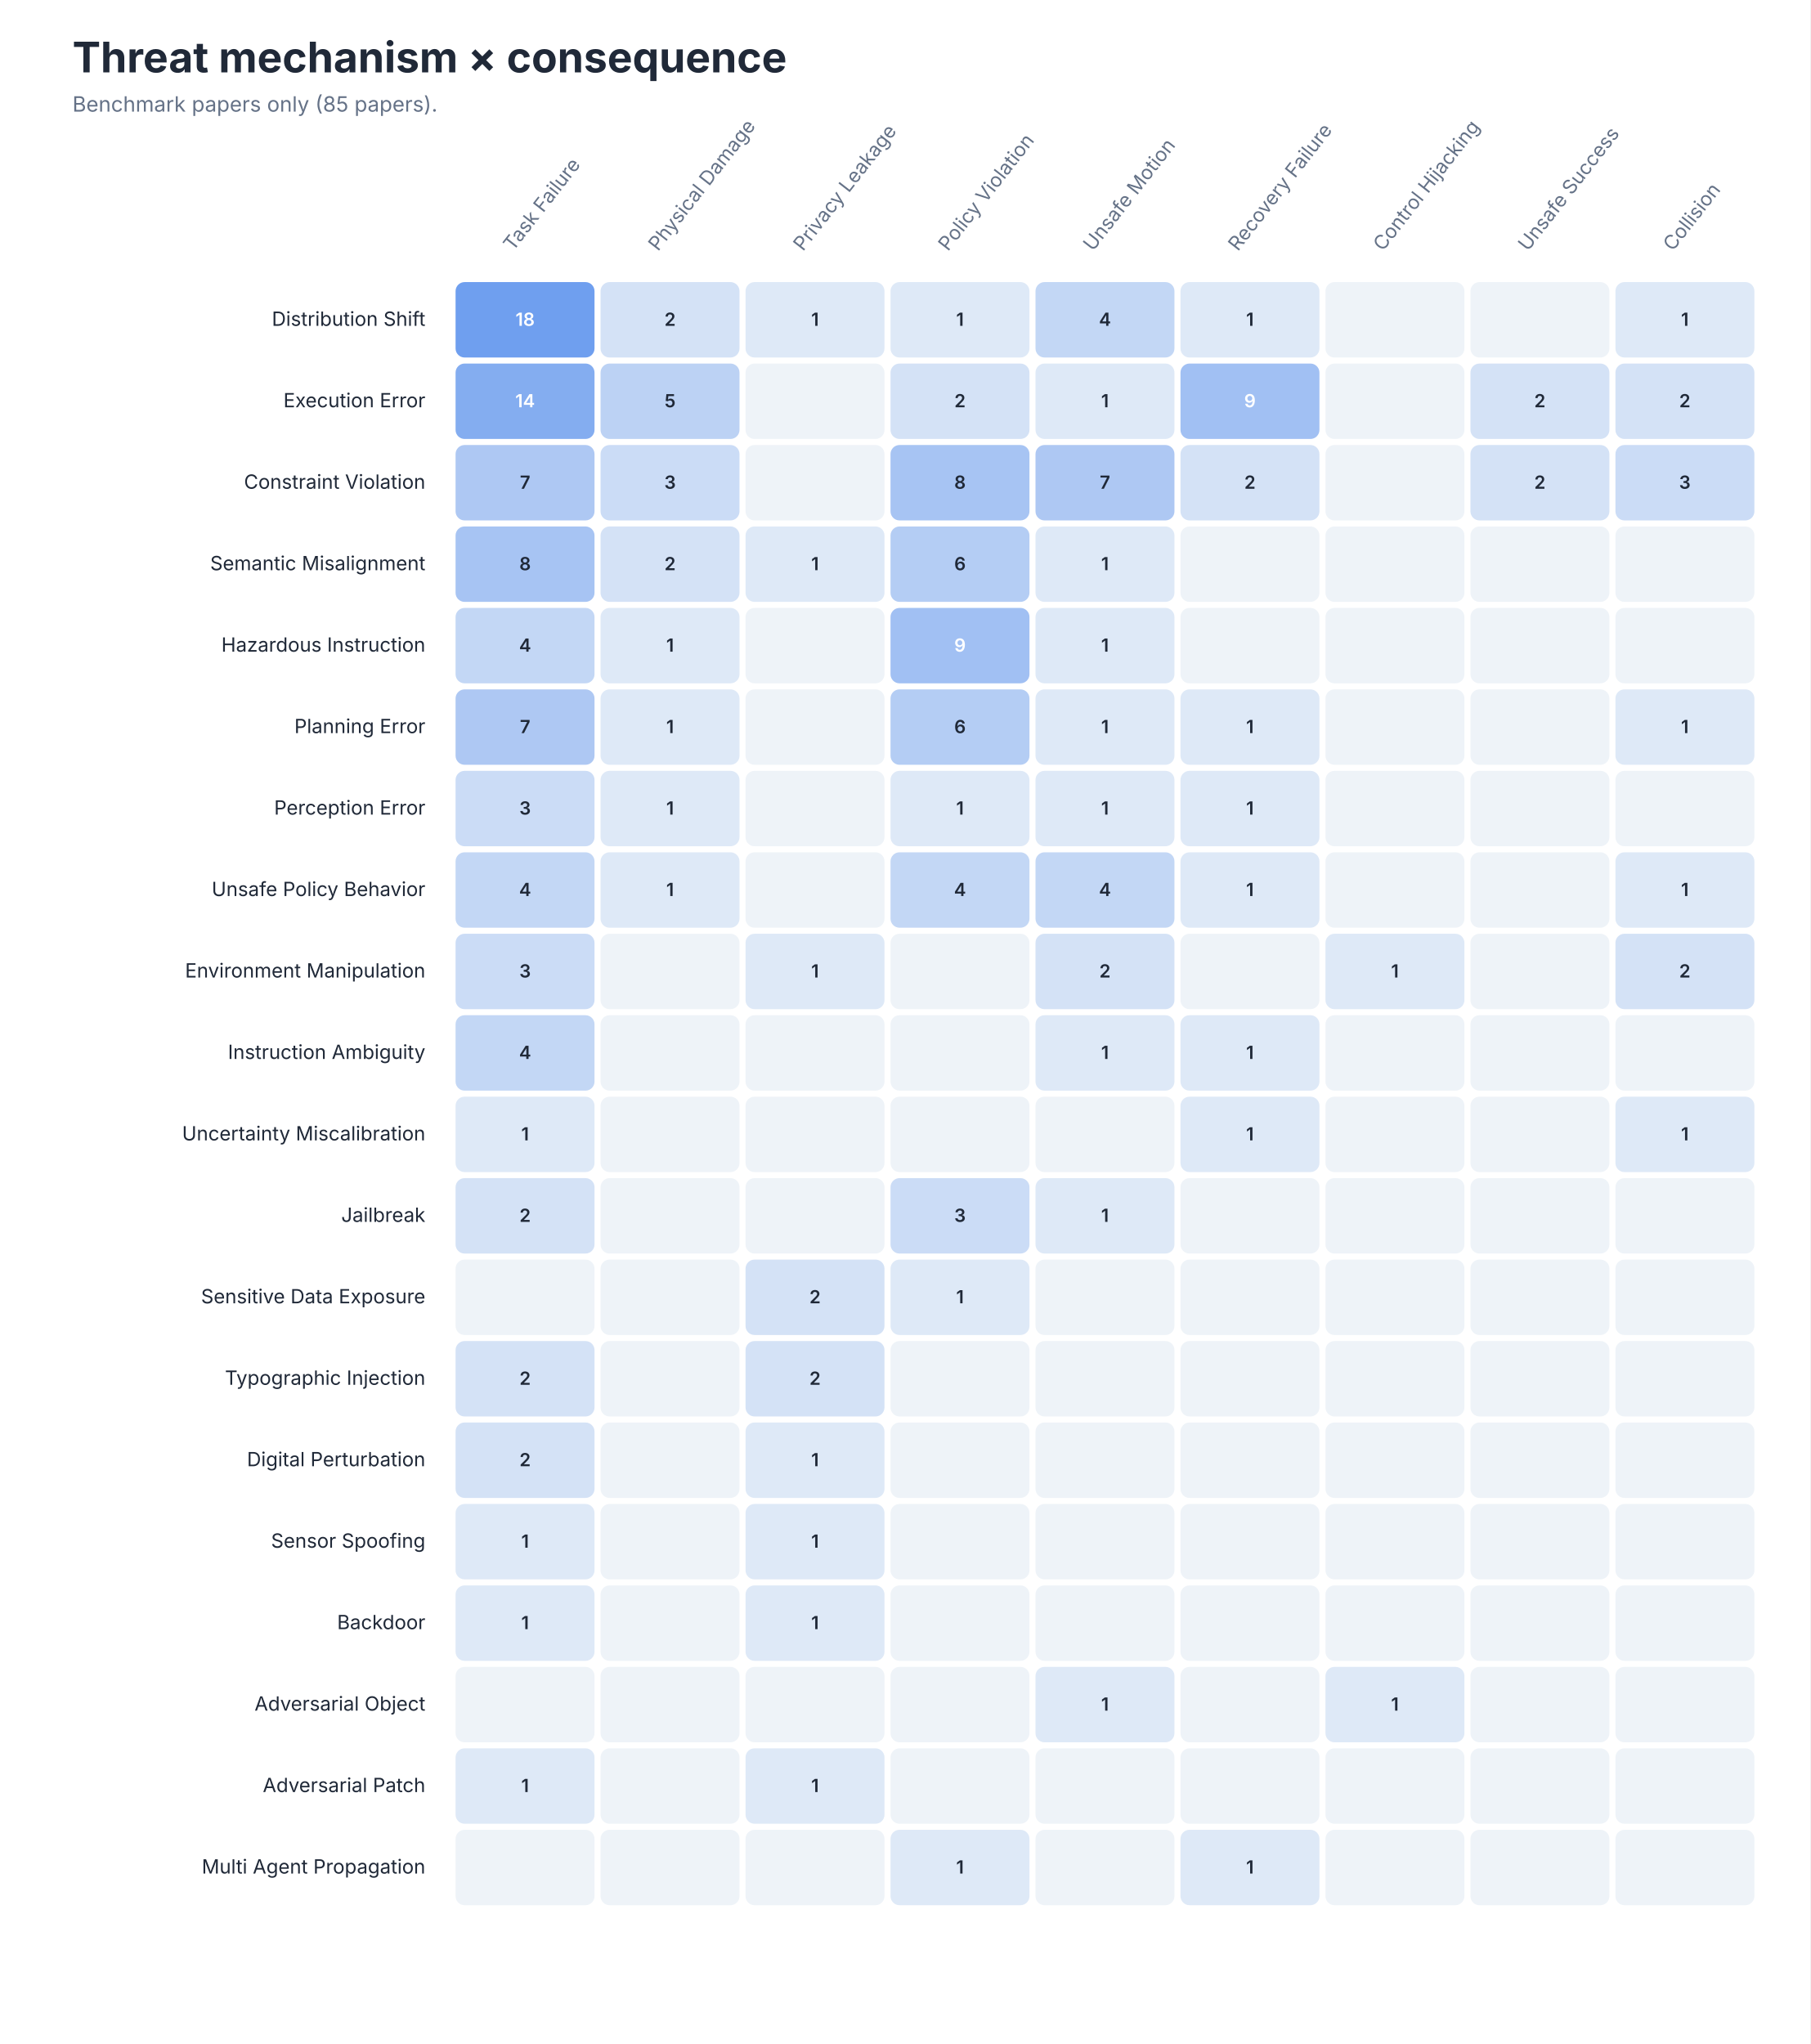
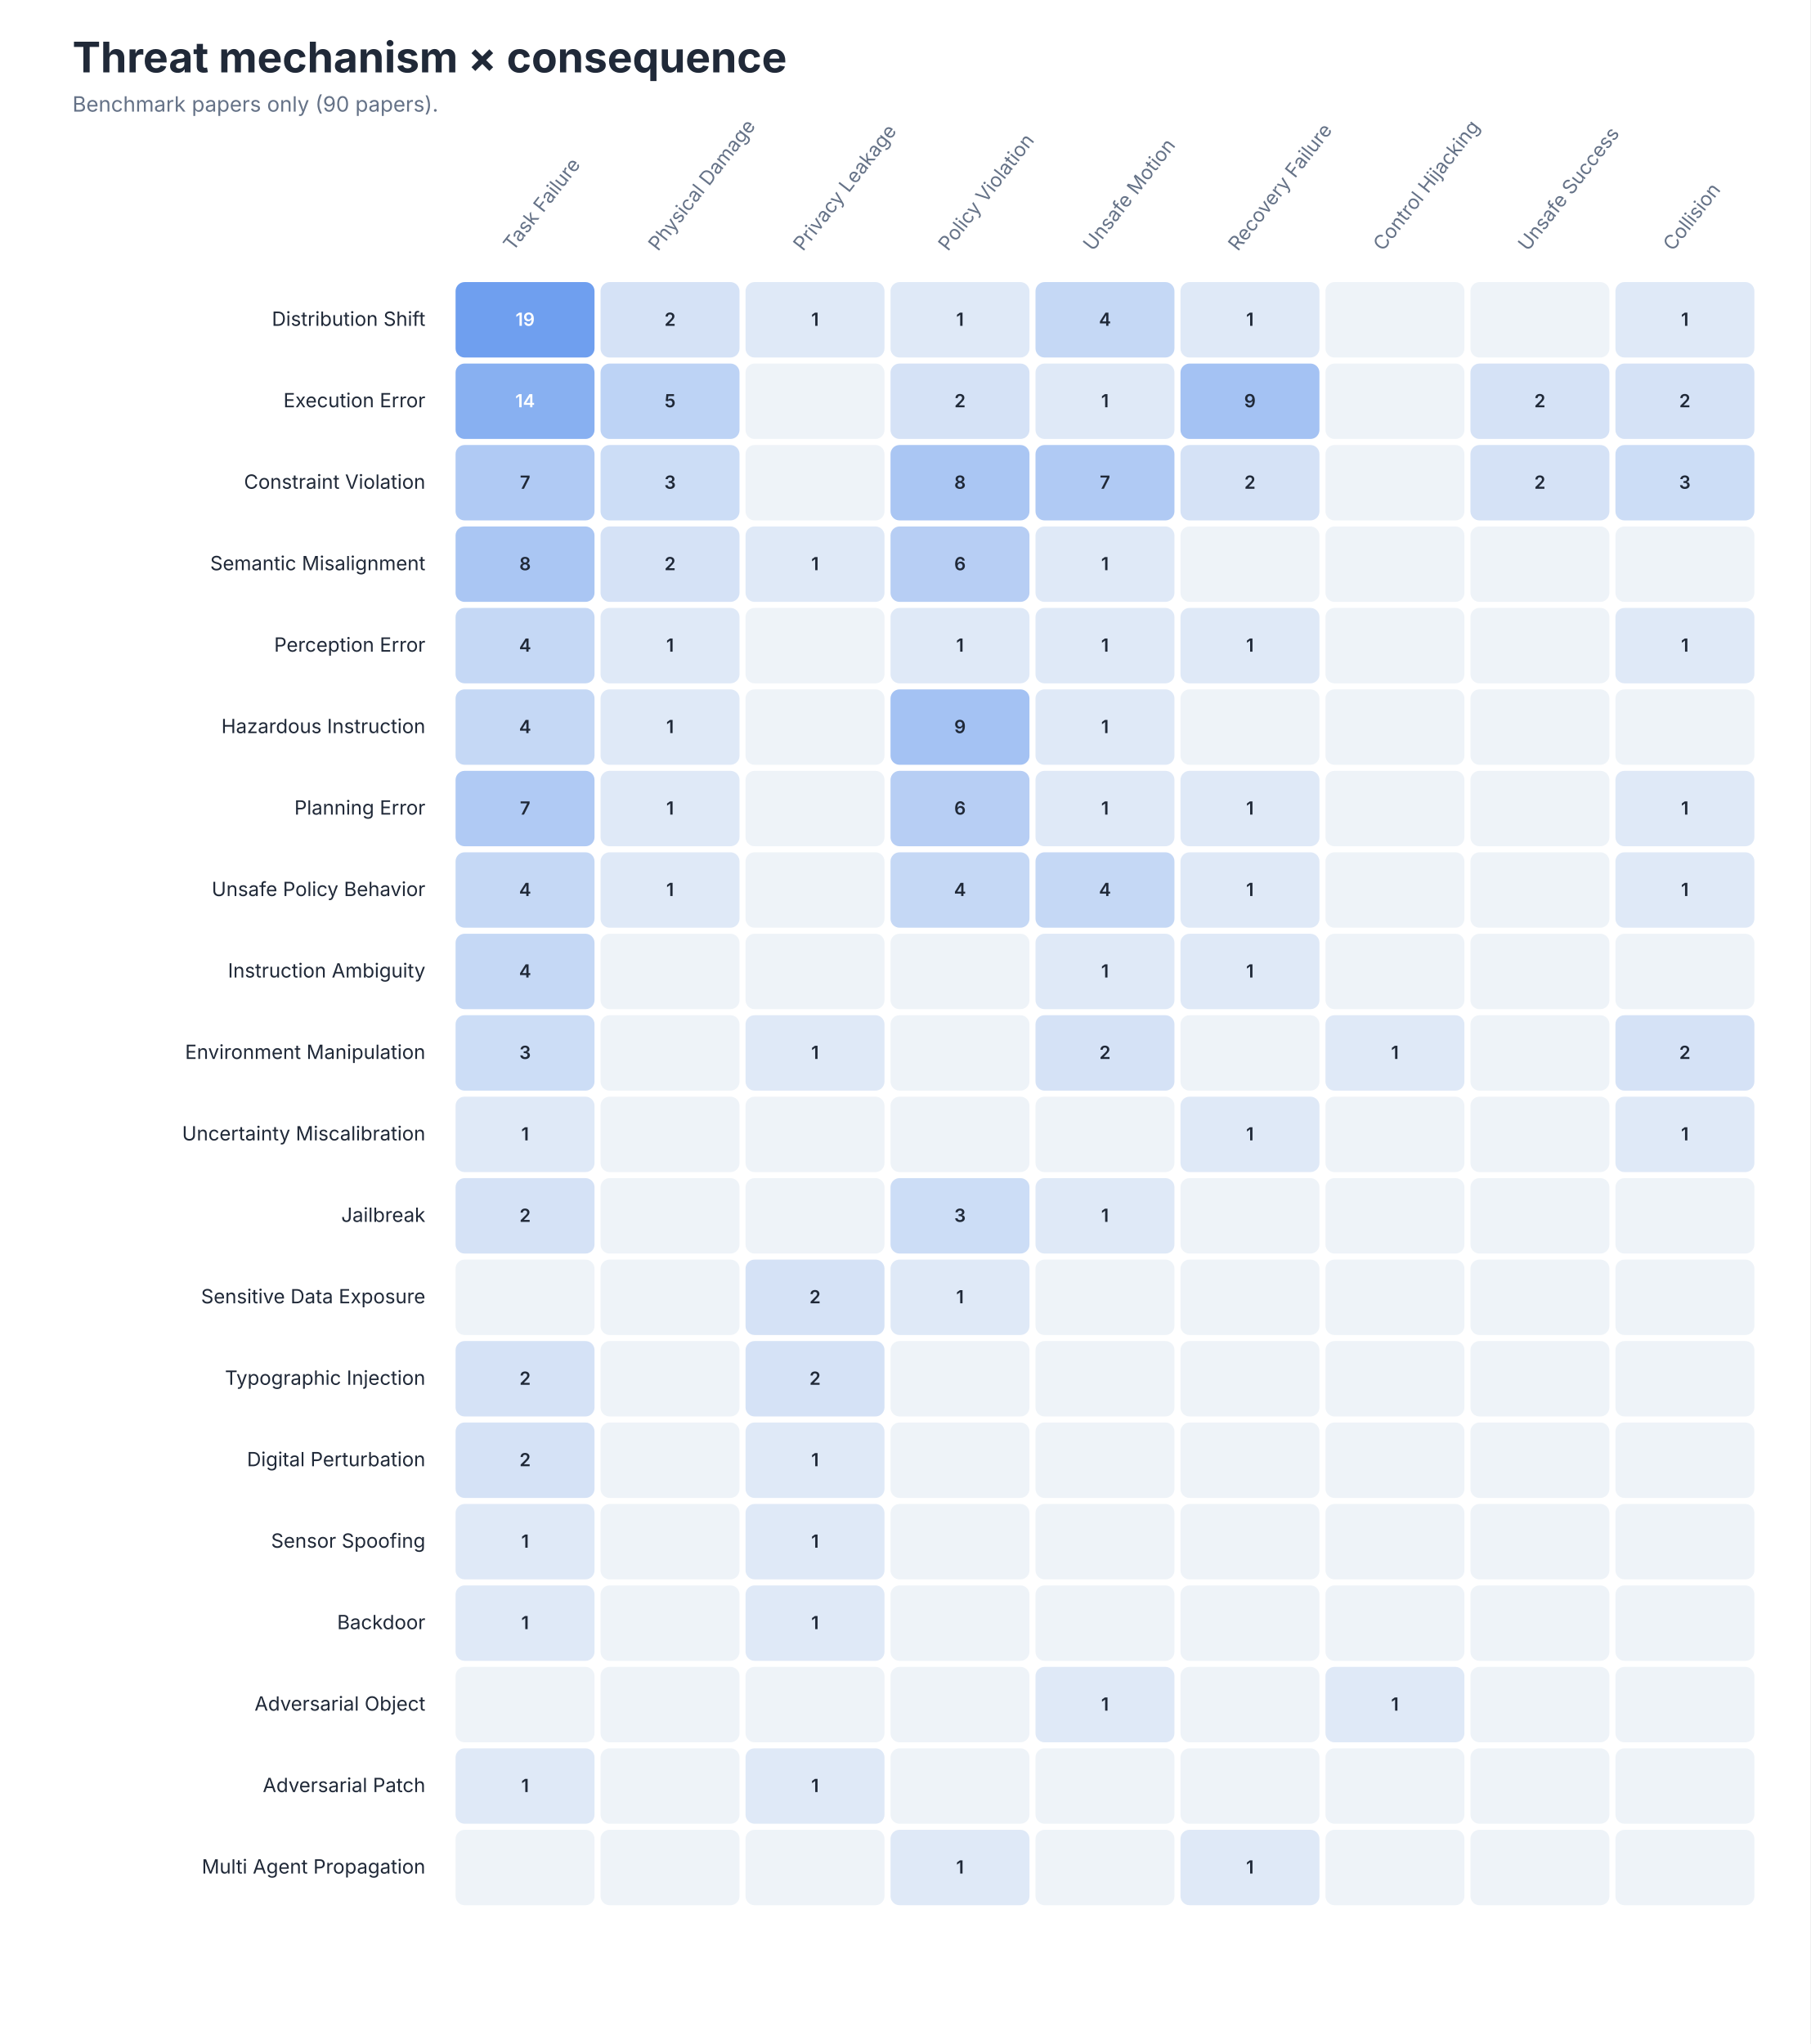
<svg xmlns="http://www.w3.org/2000/svg" role="img" aria-labelledby="title desc" viewBox="0 0 1200 1355">
  <style>
text { font-family: -apple-system, BlinkMacSystemFont, 'Segoe UI', sans-serif; }
.title { font-size: 28px; font-weight: 650; fill: #202938; }
.subtitle { font-size: 14px; fill: #657287; }
.axis { font-size: 13px; fill: #657287; }
.label { font-size: 13px; fill: #202938; }
.small { font-size: 11px; fill: #657287; }
</style>
  <rect width="1200" height="1355" fill="#FFFFFF" />
  <text class="title" x="48" y="48">Threat mechanism × consequence</text>
-   <text class="subtitle" x="48" y="74">Benchmark papers only (85 papers).</text>
+   <text class="subtitle" x="48" y="74">Benchmark papers only (90 papers).</text>
  <text class="axis" text-anchor="start" transform="translate(340.1 167) rotate(-52)">Task Failure</text>
  <text class="axis" text-anchor="start" transform="translate(436.2 167) rotate(-52)">Physical Damage</text>
  <text class="axis" text-anchor="start" transform="translate(532.3 167) rotate(-52)">Privacy Leakage</text>
  <text class="axis" text-anchor="start" transform="translate(628.4 167) rotate(-52)">Policy Violation</text>
  <text class="axis" text-anchor="start" transform="translate(724.5 167) rotate(-52)">Unsafe Motion</text>
  <text class="axis" text-anchor="start" transform="translate(820.6 167) rotate(-52)">Recovery Failure</text>
  <text class="axis" text-anchor="start" transform="translate(916.7 167) rotate(-52)">Control Hijacking</text>
  <text class="axis" text-anchor="start" transform="translate(1012.8 167) rotate(-52)">Unsafe Success</text>
  <text class="axis" text-anchor="start" transform="translate(1108.9 167) rotate(-52)">Collision</text>
  <text class="label" x="282" y="216.0" text-anchor="end">Distribution Shift</text>
  <rect x="302.0" y="187" width="92.111" height="50" rx="6" fill="#6F9FEF" />
-   <text x="348.1" y="216.0" text-anchor="middle" font-size="12" font-weight="600" fill="#FFFFFF">18</text>
-   <rect x="398.111" y="187" width="92.111" height="50" rx="6" fill="#D4E2F6" />
+   <text x="348.1" y="216.0" text-anchor="middle" font-size="12" font-weight="600" fill="#FFFFFF">19</text>
+   <rect x="398.111" y="187" width="92.111" height="50" rx="6" fill="#D5E2F6" />
  <text x="444.2" y="216.0" text-anchor="middle" font-size="12" font-weight="600" fill="#202938">2</text>
-   <rect x="494.222" y="187" width="92.111" height="50" rx="6" fill="#DEE9F7" />
+   <rect x="494.222" y="187" width="92.111" height="50" rx="6" fill="#DFE9F7" />
  <text x="540.3" y="216.0" text-anchor="middle" font-size="12" font-weight="600" fill="#202938">1</text>
-   <rect x="590.333" y="187" width="92.111" height="50" rx="6" fill="#DEE9F7" />
+   <rect x="590.333" y="187" width="92.111" height="50" rx="6" fill="#DFE9F7" />
  <text x="636.4" y="216.0" text-anchor="middle" font-size="12" font-weight="600" fill="#202938">1</text>
-   <rect x="686.444" y="187" width="92.111" height="50" rx="6" fill="#C3D7F5" />
+   <rect x="686.444" y="187" width="92.111" height="50" rx="6" fill="#C5D8F5" />
  <text x="732.5" y="216.0" text-anchor="middle" font-size="12" font-weight="600" fill="#202938">4</text>
-   <rect x="782.556" y="187" width="92.111" height="50" rx="6" fill="#DEE9F7" />
+   <rect x="782.556" y="187" width="92.111" height="50" rx="6" fill="#DFE9F7" />
  <text x="828.6" y="216.0" text-anchor="middle" font-size="12" font-weight="600" fill="#202938">1</text>
  <rect x="878.667" y="187" width="92.111" height="50" rx="6" fill="#EEF3F8" />
  <text x="924.7" y="216.0" text-anchor="middle" font-size="12" font-weight="600" fill="#202938" />
  <rect x="974.778" y="187" width="92.111" height="50" rx="6" fill="#EEF3F8" />
  <text x="1020.8" y="216.0" text-anchor="middle" font-size="12" font-weight="600" fill="#202938" />
-   <rect x="1070.889" y="187" width="92.111" height="50" rx="6" fill="#DEE9F7" />
+   <rect x="1070.889" y="187" width="92.111" height="50" rx="6" fill="#DFE9F7" />
  <text x="1116.9" y="216.0" text-anchor="middle" font-size="12" font-weight="600" fill="#202938">1</text>
  <text class="label" x="282" y="270.0" text-anchor="end">Execution Error</text>
-   <rect x="302.0" y="241" width="92.111" height="50" rx="6" fill="#84ADF0" />
+   <rect x="302.0" y="241" width="92.111" height="50" rx="6" fill="#88B0F1" />
  <text x="348.1" y="270.0" text-anchor="middle" font-size="12" font-weight="600" fill="#FFFFFF">14</text>
-   <rect x="398.111" y="241" width="92.111" height="50" rx="6" fill="#BCD2F4" />
+   <rect x="398.111" y="241" width="92.111" height="50" rx="6" fill="#BDD3F5" />
  <text x="444.2" y="270.0" text-anchor="middle" font-size="12" font-weight="600" fill="#202938">5</text>
  <rect x="494.222" y="241" width="92.111" height="50" rx="6" fill="#EEF3F8" />
  <text x="540.3" y="270.0" text-anchor="middle" font-size="12" font-weight="600" fill="#202938" />
-   <rect x="590.333" y="241" width="92.111" height="50" rx="6" fill="#D4E2F6" />
+   <rect x="590.333" y="241" width="92.111" height="50" rx="6" fill="#D5E2F6" />
  <text x="636.4" y="270.0" text-anchor="middle" font-size="12" font-weight="600" fill="#202938">2</text>
-   <rect x="686.444" y="241" width="92.111" height="50" rx="6" fill="#DEE9F7" />
+   <rect x="686.444" y="241" width="92.111" height="50" rx="6" fill="#DFE9F7" />
  <text x="732.5" y="270.0" text-anchor="middle" font-size="12" font-weight="600" fill="#202938">1</text>
-   <rect x="782.556" y="241" width="92.111" height="50" rx="6" fill="#A1C0F3" />
-   <text x="828.6" y="270.0" text-anchor="middle" font-size="12" font-weight="600" fill="#FFFFFF">9</text>
+   <rect x="782.556" y="241" width="92.111" height="50" rx="6" fill="#A4C2F3" />
+   <text x="828.6" y="270.0" text-anchor="middle" font-size="12" font-weight="600" fill="#202938">9</text>
  <rect x="878.667" y="241" width="92.111" height="50" rx="6" fill="#EEF3F8" />
  <text x="924.7" y="270.0" text-anchor="middle" font-size="12" font-weight="600" fill="#202938" />
-   <rect x="974.778" y="241" width="92.111" height="50" rx="6" fill="#D4E2F6" />
+   <rect x="974.778" y="241" width="92.111" height="50" rx="6" fill="#D5E2F6" />
  <text x="1020.8" y="270.0" text-anchor="middle" font-size="12" font-weight="600" fill="#202938">2</text>
-   <rect x="1070.889" y="241" width="92.111" height="50" rx="6" fill="#D4E2F6" />
+   <rect x="1070.889" y="241" width="92.111" height="50" rx="6" fill="#D5E2F6" />
  <text x="1116.9" y="270.0" text-anchor="middle" font-size="12" font-weight="600" fill="#202938">2</text>
  <text class="label" x="282" y="324.0" text-anchor="end">Constraint Violation</text>
-   <rect x="302.0" y="295" width="92.111" height="50" rx="6" fill="#AEC8F3" />
+   <rect x="302.0" y="295" width="92.111" height="50" rx="6" fill="#B0CAF4" />
  <text x="348.1" y="324.0" text-anchor="middle" font-size="12" font-weight="600" fill="#202938">7</text>
-   <rect x="398.111" y="295" width="92.111" height="50" rx="6" fill="#CBDCF6" />
+   <rect x="398.111" y="295" width="92.111" height="50" rx="6" fill="#CCDDF6" />
  <text x="444.2" y="324.0" text-anchor="middle" font-size="12" font-weight="600" fill="#202938">3</text>
  <rect x="494.222" y="295" width="92.111" height="50" rx="6" fill="#EEF3F8" />
  <text x="540.3" y="324.0" text-anchor="middle" font-size="12" font-weight="600" fill="#202938" />
-   <rect x="590.333" y="295" width="92.111" height="50" rx="6" fill="#A7C4F3" />
+   <rect x="590.333" y="295" width="92.111" height="50" rx="6" fill="#AAC6F3" />
  <text x="636.4" y="324.0" text-anchor="middle" font-size="12" font-weight="600" fill="#202938">8</text>
-   <rect x="686.444" y="295" width="92.111" height="50" rx="6" fill="#AEC8F3" />
+   <rect x="686.444" y="295" width="92.111" height="50" rx="6" fill="#B0CAF4" />
  <text x="732.5" y="324.0" text-anchor="middle" font-size="12" font-weight="600" fill="#202938">7</text>
-   <rect x="782.556" y="295" width="92.111" height="50" rx="6" fill="#D4E2F6" />
+   <rect x="782.556" y="295" width="92.111" height="50" rx="6" fill="#D5E2F6" />
  <text x="828.6" y="324.0" text-anchor="middle" font-size="12" font-weight="600" fill="#202938">2</text>
  <rect x="878.667" y="295" width="92.111" height="50" rx="6" fill="#EEF3F8" />
  <text x="924.7" y="324.0" text-anchor="middle" font-size="12" font-weight="600" fill="#202938" />
-   <rect x="974.778" y="295" width="92.111" height="50" rx="6" fill="#D4E2F6" />
+   <rect x="974.778" y="295" width="92.111" height="50" rx="6" fill="#D5E2F6" />
  <text x="1020.8" y="324.0" text-anchor="middle" font-size="12" font-weight="600" fill="#202938">2</text>
-   <rect x="1070.889" y="295" width="92.111" height="50" rx="6" fill="#CBDCF6" />
+   <rect x="1070.889" y="295" width="92.111" height="50" rx="6" fill="#CCDDF6" />
  <text x="1116.9" y="324.0" text-anchor="middle" font-size="12" font-weight="600" fill="#202938">3</text>
  <text class="label" x="282" y="378.0" text-anchor="end">Semantic Misalignment</text>
-   <rect x="302.0" y="349" width="92.111" height="50" rx="6" fill="#A7C4F3" />
+   <rect x="302.0" y="349" width="92.111" height="50" rx="6" fill="#AAC6F3" />
  <text x="348.1" y="378.0" text-anchor="middle" font-size="12" font-weight="600" fill="#202938">8</text>
-   <rect x="398.111" y="349" width="92.111" height="50" rx="6" fill="#D4E2F6" />
+   <rect x="398.111" y="349" width="92.111" height="50" rx="6" fill="#D5E2F6" />
  <text x="444.2" y="378.0" text-anchor="middle" font-size="12" font-weight="600" fill="#202938">2</text>
-   <rect x="494.222" y="349" width="92.111" height="50" rx="6" fill="#DEE9F7" />
+   <rect x="494.222" y="349" width="92.111" height="50" rx="6" fill="#DFE9F7" />
  <text x="540.3" y="378.0" text-anchor="middle" font-size="12" font-weight="600" fill="#202938">1</text>
-   <rect x="590.333" y="349" width="92.111" height="50" rx="6" fill="#B4CDF4" />
+   <rect x="590.333" y="349" width="92.111" height="50" rx="6" fill="#B7CEF4" />
  <text x="636.4" y="378.0" text-anchor="middle" font-size="12" font-weight="600" fill="#202938">6</text>
-   <rect x="686.444" y="349" width="92.111" height="50" rx="6" fill="#DEE9F7" />
+   <rect x="686.444" y="349" width="92.111" height="50" rx="6" fill="#DFE9F7" />
  <text x="732.5" y="378.0" text-anchor="middle" font-size="12" font-weight="600" fill="#202938">1</text>
  <rect x="782.556" y="349" width="92.111" height="50" rx="6" fill="#EEF3F8" />
  <text x="828.6" y="378.0" text-anchor="middle" font-size="12" font-weight="600" fill="#202938" />
  <rect x="878.667" y="349" width="92.111" height="50" rx="6" fill="#EEF3F8" />
  <text x="924.7" y="378.0" text-anchor="middle" font-size="12" font-weight="600" fill="#202938" />
  <rect x="974.778" y="349" width="92.111" height="50" rx="6" fill="#EEF3F8" />
  <text x="1020.8" y="378.0" text-anchor="middle" font-size="12" font-weight="600" fill="#202938" />
  <rect x="1070.889" y="349" width="92.111" height="50" rx="6" fill="#EEF3F8" />
  <text x="1116.9" y="378.0" text-anchor="middle" font-size="12" font-weight="600" fill="#202938" />
-   <text class="label" x="282" y="432.0" text-anchor="end">Hazardous Instruction</text>
-   <rect x="302.0" y="403" width="92.111" height="50" rx="6" fill="#C3D7F5" />
+   <text class="label" x="282" y="432.0" text-anchor="end">Perception Error</text>
+   <rect x="302.0" y="403" width="92.111" height="50" rx="6" fill="#C5D8F5" />
  <text x="348.1" y="432.0" text-anchor="middle" font-size="12" font-weight="600" fill="#202938">4</text>
-   <rect x="398.111" y="403" width="92.111" height="50" rx="6" fill="#DEE9F7" />
+   <rect x="398.111" y="403" width="92.111" height="50" rx="6" fill="#DFE9F7" />
  <text x="444.2" y="432.0" text-anchor="middle" font-size="12" font-weight="600" fill="#202938">1</text>
  <rect x="494.222" y="403" width="92.111" height="50" rx="6" fill="#EEF3F8" />
  <text x="540.3" y="432.0" text-anchor="middle" font-size="12" font-weight="600" fill="#202938" />
-   <rect x="590.333" y="403" width="92.111" height="50" rx="6" fill="#A1C0F3" />
-   <text x="636.4" y="432.0" text-anchor="middle" font-size="12" font-weight="600" fill="#FFFFFF">9</text>
-   <rect x="686.444" y="403" width="92.111" height="50" rx="6" fill="#DEE9F7" />
+   <rect x="590.333" y="403" width="92.111" height="50" rx="6" fill="#DFE9F7" />
+   <text x="636.4" y="432.0" text-anchor="middle" font-size="12" font-weight="600" fill="#202938">1</text>
+   <rect x="686.444" y="403" width="92.111" height="50" rx="6" fill="#DFE9F7" />
  <text x="732.5" y="432.0" text-anchor="middle" font-size="12" font-weight="600" fill="#202938">1</text>
-   <rect x="782.556" y="403" width="92.111" height="50" rx="6" fill="#EEF3F8" />
-   <text x="828.6" y="432.0" text-anchor="middle" font-size="12" font-weight="600" fill="#202938" />
+   <rect x="782.556" y="403" width="92.111" height="50" rx="6" fill="#DFE9F7" />
+   <text x="828.6" y="432.0" text-anchor="middle" font-size="12" font-weight="600" fill="#202938">1</text>
  <rect x="878.667" y="403" width="92.111" height="50" rx="6" fill="#EEF3F8" />
  <text x="924.7" y="432.0" text-anchor="middle" font-size="12" font-weight="600" fill="#202938" />
  <rect x="974.778" y="403" width="92.111" height="50" rx="6" fill="#EEF3F8" />
  <text x="1020.8" y="432.0" text-anchor="middle" font-size="12" font-weight="600" fill="#202938" />
-   <rect x="1070.889" y="403" width="92.111" height="50" rx="6" fill="#EEF3F8" />
-   <text x="1116.9" y="432.0" text-anchor="middle" font-size="12" font-weight="600" fill="#202938" />
-   <text class="label" x="282" y="486.0" text-anchor="end">Planning Error</text>
-   <rect x="302.0" y="457" width="92.111" height="50" rx="6" fill="#AEC8F3" />
-   <text x="348.1" y="486.0" text-anchor="middle" font-size="12" font-weight="600" fill="#202938">7</text>
-   <rect x="398.111" y="457" width="92.111" height="50" rx="6" fill="#DEE9F7" />
+   <rect x="1070.889" y="403" width="92.111" height="50" rx="6" fill="#DFE9F7" />
+   <text x="1116.9" y="432.0" text-anchor="middle" font-size="12" font-weight="600" fill="#202938">1</text>
+   <text class="label" x="282" y="486.0" text-anchor="end">Hazardous Instruction</text>
+   <rect x="302.0" y="457" width="92.111" height="50" rx="6" fill="#C5D8F5" />
+   <text x="348.1" y="486.0" text-anchor="middle" font-size="12" font-weight="600" fill="#202938">4</text>
+   <rect x="398.111" y="457" width="92.111" height="50" rx="6" fill="#DFE9F7" />
  <text x="444.2" y="486.0" text-anchor="middle" font-size="12" font-weight="600" fill="#202938">1</text>
  <rect x="494.222" y="457" width="92.111" height="50" rx="6" fill="#EEF3F8" />
  <text x="540.3" y="486.0" text-anchor="middle" font-size="12" font-weight="600" fill="#202938" />
-   <rect x="590.333" y="457" width="92.111" height="50" rx="6" fill="#B4CDF4" />
-   <text x="636.4" y="486.0" text-anchor="middle" font-size="12" font-weight="600" fill="#202938">6</text>
-   <rect x="686.444" y="457" width="92.111" height="50" rx="6" fill="#DEE9F7" />
+   <rect x="590.333" y="457" width="92.111" height="50" rx="6" fill="#A4C2F3" />
+   <text x="636.4" y="486.0" text-anchor="middle" font-size="12" font-weight="600" fill="#202938">9</text>
+   <rect x="686.444" y="457" width="92.111" height="50" rx="6" fill="#DFE9F7" />
  <text x="732.5" y="486.0" text-anchor="middle" font-size="12" font-weight="600" fill="#202938">1</text>
-   <rect x="782.556" y="457" width="92.111" height="50" rx="6" fill="#DEE9F7" />
-   <text x="828.6" y="486.0" text-anchor="middle" font-size="12" font-weight="600" fill="#202938">1</text>
+   <rect x="782.556" y="457" width="92.111" height="50" rx="6" fill="#EEF3F8" />
+   <text x="828.6" y="486.0" text-anchor="middle" font-size="12" font-weight="600" fill="#202938" />
  <rect x="878.667" y="457" width="92.111" height="50" rx="6" fill="#EEF3F8" />
  <text x="924.7" y="486.0" text-anchor="middle" font-size="12" font-weight="600" fill="#202938" />
  <rect x="974.778" y="457" width="92.111" height="50" rx="6" fill="#EEF3F8" />
  <text x="1020.8" y="486.0" text-anchor="middle" font-size="12" font-weight="600" fill="#202938" />
-   <rect x="1070.889" y="457" width="92.111" height="50" rx="6" fill="#DEE9F7" />
-   <text x="1116.9" y="486.0" text-anchor="middle" font-size="12" font-weight="600" fill="#202938">1</text>
-   <text class="label" x="282" y="540.0" text-anchor="end">Perception Error</text>
-   <rect x="302.0" y="511" width="92.111" height="50" rx="6" fill="#CBDCF6" />
-   <text x="348.1" y="540.0" text-anchor="middle" font-size="12" font-weight="600" fill="#202938">3</text>
-   <rect x="398.111" y="511" width="92.111" height="50" rx="6" fill="#DEE9F7" />
+   <rect x="1070.889" y="457" width="92.111" height="50" rx="6" fill="#EEF3F8" />
+   <text x="1116.9" y="486.0" text-anchor="middle" font-size="12" font-weight="600" fill="#202938" />
+   <text class="label" x="282" y="540.0" text-anchor="end">Planning Error</text>
+   <rect x="302.0" y="511" width="92.111" height="50" rx="6" fill="#B0CAF4" />
+   <text x="348.1" y="540.0" text-anchor="middle" font-size="12" font-weight="600" fill="#202938">7</text>
+   <rect x="398.111" y="511" width="92.111" height="50" rx="6" fill="#DFE9F7" />
  <text x="444.2" y="540.0" text-anchor="middle" font-size="12" font-weight="600" fill="#202938">1</text>
  <rect x="494.222" y="511" width="92.111" height="50" rx="6" fill="#EEF3F8" />
  <text x="540.3" y="540.0" text-anchor="middle" font-size="12" font-weight="600" fill="#202938" />
-   <rect x="590.333" y="511" width="92.111" height="50" rx="6" fill="#DEE9F7" />
-   <text x="636.4" y="540.0" text-anchor="middle" font-size="12" font-weight="600" fill="#202938">1</text>
-   <rect x="686.444" y="511" width="92.111" height="50" rx="6" fill="#DEE9F7" />
+   <rect x="590.333" y="511" width="92.111" height="50" rx="6" fill="#B7CEF4" />
+   <text x="636.4" y="540.0" text-anchor="middle" font-size="12" font-weight="600" fill="#202938">6</text>
+   <rect x="686.444" y="511" width="92.111" height="50" rx="6" fill="#DFE9F7" />
  <text x="732.5" y="540.0" text-anchor="middle" font-size="12" font-weight="600" fill="#202938">1</text>
-   <rect x="782.556" y="511" width="92.111" height="50" rx="6" fill="#DEE9F7" />
+   <rect x="782.556" y="511" width="92.111" height="50" rx="6" fill="#DFE9F7" />
  <text x="828.6" y="540.0" text-anchor="middle" font-size="12" font-weight="600" fill="#202938">1</text>
  <rect x="878.667" y="511" width="92.111" height="50" rx="6" fill="#EEF3F8" />
  <text x="924.7" y="540.0" text-anchor="middle" font-size="12" font-weight="600" fill="#202938" />
  <rect x="974.778" y="511" width="92.111" height="50" rx="6" fill="#EEF3F8" />
  <text x="1020.8" y="540.0" text-anchor="middle" font-size="12" font-weight="600" fill="#202938" />
-   <rect x="1070.889" y="511" width="92.111" height="50" rx="6" fill="#EEF3F8" />
-   <text x="1116.9" y="540.0" text-anchor="middle" font-size="12" font-weight="600" fill="#202938" />
+   <rect x="1070.889" y="511" width="92.111" height="50" rx="6" fill="#DFE9F7" />
+   <text x="1116.9" y="540.0" text-anchor="middle" font-size="12" font-weight="600" fill="#202938">1</text>
  <text class="label" x="282" y="594.0" text-anchor="end">Unsafe Policy Behavior</text>
-   <rect x="302.0" y="565" width="92.111" height="50" rx="6" fill="#C3D7F5" />
+   <rect x="302.0" y="565" width="92.111" height="50" rx="6" fill="#C5D8F5" />
  <text x="348.1" y="594.0" text-anchor="middle" font-size="12" font-weight="600" fill="#202938">4</text>
-   <rect x="398.111" y="565" width="92.111" height="50" rx="6" fill="#DEE9F7" />
+   <rect x="398.111" y="565" width="92.111" height="50" rx="6" fill="#DFE9F7" />
  <text x="444.2" y="594.0" text-anchor="middle" font-size="12" font-weight="600" fill="#202938">1</text>
  <rect x="494.222" y="565" width="92.111" height="50" rx="6" fill="#EEF3F8" />
  <text x="540.3" y="594.0" text-anchor="middle" font-size="12" font-weight="600" fill="#202938" />
-   <rect x="590.333" y="565" width="92.111" height="50" rx="6" fill="#C3D7F5" />
+   <rect x="590.333" y="565" width="92.111" height="50" rx="6" fill="#C5D8F5" />
  <text x="636.4" y="594.0" text-anchor="middle" font-size="12" font-weight="600" fill="#202938">4</text>
-   <rect x="686.444" y="565" width="92.111" height="50" rx="6" fill="#C3D7F5" />
+   <rect x="686.444" y="565" width="92.111" height="50" rx="6" fill="#C5D8F5" />
  <text x="732.5" y="594.0" text-anchor="middle" font-size="12" font-weight="600" fill="#202938">4</text>
-   <rect x="782.556" y="565" width="92.111" height="50" rx="6" fill="#DEE9F7" />
+   <rect x="782.556" y="565" width="92.111" height="50" rx="6" fill="#DFE9F7" />
  <text x="828.6" y="594.0" text-anchor="middle" font-size="12" font-weight="600" fill="#202938">1</text>
  <rect x="878.667" y="565" width="92.111" height="50" rx="6" fill="#EEF3F8" />
  <text x="924.7" y="594.0" text-anchor="middle" font-size="12" font-weight="600" fill="#202938" />
  <rect x="974.778" y="565" width="92.111" height="50" rx="6" fill="#EEF3F8" />
  <text x="1020.8" y="594.0" text-anchor="middle" font-size="12" font-weight="600" fill="#202938" />
-   <rect x="1070.889" y="565" width="92.111" height="50" rx="6" fill="#DEE9F7" />
+   <rect x="1070.889" y="565" width="92.111" height="50" rx="6" fill="#DFE9F7" />
  <text x="1116.9" y="594.0" text-anchor="middle" font-size="12" font-weight="600" fill="#202938">1</text>
-   <text class="label" x="282" y="648.0" text-anchor="end">Environment Manipulation</text>
-   <rect x="302.0" y="619" width="92.111" height="50" rx="6" fill="#CBDCF6" />
-   <text x="348.1" y="648.0" text-anchor="middle" font-size="12" font-weight="600" fill="#202938">3</text>
+   <text class="label" x="282" y="648.0" text-anchor="end">Instruction Ambiguity</text>
+   <rect x="302.0" y="619" width="92.111" height="50" rx="6" fill="#C5D8F5" />
+   <text x="348.1" y="648.0" text-anchor="middle" font-size="12" font-weight="600" fill="#202938">4</text>
  <rect x="398.111" y="619" width="92.111" height="50" rx="6" fill="#EEF3F8" />
  <text x="444.2" y="648.0" text-anchor="middle" font-size="12" font-weight="600" fill="#202938" />
-   <rect x="494.222" y="619" width="92.111" height="50" rx="6" fill="#DEE9F7" />
-   <text x="540.3" y="648.0" text-anchor="middle" font-size="12" font-weight="600" fill="#202938">1</text>
+   <rect x="494.222" y="619" width="92.111" height="50" rx="6" fill="#EEF3F8" />
+   <text x="540.3" y="648.0" text-anchor="middle" font-size="12" font-weight="600" fill="#202938" />
  <rect x="590.333" y="619" width="92.111" height="50" rx="6" fill="#EEF3F8" />
  <text x="636.4" y="648.0" text-anchor="middle" font-size="12" font-weight="600" fill="#202938" />
-   <rect x="686.444" y="619" width="92.111" height="50" rx="6" fill="#D4E2F6" />
-   <text x="732.5" y="648.0" text-anchor="middle" font-size="12" font-weight="600" fill="#202938">2</text>
-   <rect x="782.556" y="619" width="92.111" height="50" rx="6" fill="#EEF3F8" />
-   <text x="828.6" y="648.0" text-anchor="middle" font-size="12" font-weight="600" fill="#202938" />
-   <rect x="878.667" y="619" width="92.111" height="50" rx="6" fill="#DEE9F7" />
-   <text x="924.7" y="648.0" text-anchor="middle" font-size="12" font-weight="600" fill="#202938">1</text>
+   <rect x="686.444" y="619" width="92.111" height="50" rx="6" fill="#DFE9F7" />
+   <text x="732.5" y="648.0" text-anchor="middle" font-size="12" font-weight="600" fill="#202938">1</text>
+   <rect x="782.556" y="619" width="92.111" height="50" rx="6" fill="#DFE9F7" />
+   <text x="828.6" y="648.0" text-anchor="middle" font-size="12" font-weight="600" fill="#202938">1</text>
+   <rect x="878.667" y="619" width="92.111" height="50" rx="6" fill="#EEF3F8" />
+   <text x="924.7" y="648.0" text-anchor="middle" font-size="12" font-weight="600" fill="#202938" />
  <rect x="974.778" y="619" width="92.111" height="50" rx="6" fill="#EEF3F8" />
  <text x="1020.8" y="648.0" text-anchor="middle" font-size="12" font-weight="600" fill="#202938" />
-   <rect x="1070.889" y="619" width="92.111" height="50" rx="6" fill="#D4E2F6" />
-   <text x="1116.9" y="648.0" text-anchor="middle" font-size="12" font-weight="600" fill="#202938">2</text>
-   <text class="label" x="282" y="702.0" text-anchor="end">Instruction Ambiguity</text>
-   <rect x="302.0" y="673" width="92.111" height="50" rx="6" fill="#C3D7F5" />
-   <text x="348.1" y="702.0" text-anchor="middle" font-size="12" font-weight="600" fill="#202938">4</text>
+   <rect x="1070.889" y="619" width="92.111" height="50" rx="6" fill="#EEF3F8" />
+   <text x="1116.9" y="648.0" text-anchor="middle" font-size="12" font-weight="600" fill="#202938" />
+   <text class="label" x="282" y="702.0" text-anchor="end">Environment Manipulation</text>
+   <rect x="302.0" y="673" width="92.111" height="50" rx="6" fill="#CCDDF6" />
+   <text x="348.1" y="702.0" text-anchor="middle" font-size="12" font-weight="600" fill="#202938">3</text>
  <rect x="398.111" y="673" width="92.111" height="50" rx="6" fill="#EEF3F8" />
  <text x="444.2" y="702.0" text-anchor="middle" font-size="12" font-weight="600" fill="#202938" />
-   <rect x="494.222" y="673" width="92.111" height="50" rx="6" fill="#EEF3F8" />
-   <text x="540.3" y="702.0" text-anchor="middle" font-size="12" font-weight="600" fill="#202938" />
+   <rect x="494.222" y="673" width="92.111" height="50" rx="6" fill="#DFE9F7" />
+   <text x="540.3" y="702.0" text-anchor="middle" font-size="12" font-weight="600" fill="#202938">1</text>
  <rect x="590.333" y="673" width="92.111" height="50" rx="6" fill="#EEF3F8" />
  <text x="636.4" y="702.0" text-anchor="middle" font-size="12" font-weight="600" fill="#202938" />
-   <rect x="686.444" y="673" width="92.111" height="50" rx="6" fill="#DEE9F7" />
-   <text x="732.5" y="702.0" text-anchor="middle" font-size="12" font-weight="600" fill="#202938">1</text>
-   <rect x="782.556" y="673" width="92.111" height="50" rx="6" fill="#DEE9F7" />
-   <text x="828.6" y="702.0" text-anchor="middle" font-size="12" font-weight="600" fill="#202938">1</text>
-   <rect x="878.667" y="673" width="92.111" height="50" rx="6" fill="#EEF3F8" />
-   <text x="924.7" y="702.0" text-anchor="middle" font-size="12" font-weight="600" fill="#202938" />
+   <rect x="686.444" y="673" width="92.111" height="50" rx="6" fill="#D5E2F6" />
+   <text x="732.5" y="702.0" text-anchor="middle" font-size="12" font-weight="600" fill="#202938">2</text>
+   <rect x="782.556" y="673" width="92.111" height="50" rx="6" fill="#EEF3F8" />
+   <text x="828.6" y="702.0" text-anchor="middle" font-size="12" font-weight="600" fill="#202938" />
+   <rect x="878.667" y="673" width="92.111" height="50" rx="6" fill="#DFE9F7" />
+   <text x="924.7" y="702.0" text-anchor="middle" font-size="12" font-weight="600" fill="#202938">1</text>
  <rect x="974.778" y="673" width="92.111" height="50" rx="6" fill="#EEF3F8" />
  <text x="1020.8" y="702.0" text-anchor="middle" font-size="12" font-weight="600" fill="#202938" />
-   <rect x="1070.889" y="673" width="92.111" height="50" rx="6" fill="#EEF3F8" />
-   <text x="1116.9" y="702.0" text-anchor="middle" font-size="12" font-weight="600" fill="#202938" />
+   <rect x="1070.889" y="673" width="92.111" height="50" rx="6" fill="#D5E2F6" />
+   <text x="1116.9" y="702.0" text-anchor="middle" font-size="12" font-weight="600" fill="#202938">2</text>
  <text class="label" x="282" y="756.0" text-anchor="end">Uncertainty Miscalibration</text>
-   <rect x="302.0" y="727" width="92.111" height="50" rx="6" fill="#DEE9F7" />
+   <rect x="302.0" y="727" width="92.111" height="50" rx="6" fill="#DFE9F7" />
  <text x="348.1" y="756.0" text-anchor="middle" font-size="12" font-weight="600" fill="#202938">1</text>
  <rect x="398.111" y="727" width="92.111" height="50" rx="6" fill="#EEF3F8" />
  <text x="444.2" y="756.0" text-anchor="middle" font-size="12" font-weight="600" fill="#202938" />
  <rect x="494.222" y="727" width="92.111" height="50" rx="6" fill="#EEF3F8" />
  <text x="540.3" y="756.0" text-anchor="middle" font-size="12" font-weight="600" fill="#202938" />
  <rect x="590.333" y="727" width="92.111" height="50" rx="6" fill="#EEF3F8" />
  <text x="636.4" y="756.0" text-anchor="middle" font-size="12" font-weight="600" fill="#202938" />
  <rect x="686.444" y="727" width="92.111" height="50" rx="6" fill="#EEF3F8" />
  <text x="732.5" y="756.0" text-anchor="middle" font-size="12" font-weight="600" fill="#202938" />
-   <rect x="782.556" y="727" width="92.111" height="50" rx="6" fill="#DEE9F7" />
+   <rect x="782.556" y="727" width="92.111" height="50" rx="6" fill="#DFE9F7" />
  <text x="828.6" y="756.0" text-anchor="middle" font-size="12" font-weight="600" fill="#202938">1</text>
  <rect x="878.667" y="727" width="92.111" height="50" rx="6" fill="#EEF3F8" />
  <text x="924.7" y="756.0" text-anchor="middle" font-size="12" font-weight="600" fill="#202938" />
  <rect x="974.778" y="727" width="92.111" height="50" rx="6" fill="#EEF3F8" />
  <text x="1020.8" y="756.0" text-anchor="middle" font-size="12" font-weight="600" fill="#202938" />
-   <rect x="1070.889" y="727" width="92.111" height="50" rx="6" fill="#DEE9F7" />
+   <rect x="1070.889" y="727" width="92.111" height="50" rx="6" fill="#DFE9F7" />
  <text x="1116.9" y="756.0" text-anchor="middle" font-size="12" font-weight="600" fill="#202938">1</text>
  <text class="label" x="282" y="810.0" text-anchor="end">Jailbreak</text>
-   <rect x="302.0" y="781" width="92.111" height="50" rx="6" fill="#D4E2F6" />
+   <rect x="302.0" y="781" width="92.111" height="50" rx="6" fill="#D5E2F6" />
  <text x="348.1" y="810.0" text-anchor="middle" font-size="12" font-weight="600" fill="#202938">2</text>
  <rect x="398.111" y="781" width="92.111" height="50" rx="6" fill="#EEF3F8" />
  <text x="444.2" y="810.0" text-anchor="middle" font-size="12" font-weight="600" fill="#202938" />
  <rect x="494.222" y="781" width="92.111" height="50" rx="6" fill="#EEF3F8" />
  <text x="540.3" y="810.0" text-anchor="middle" font-size="12" font-weight="600" fill="#202938" />
-   <rect x="590.333" y="781" width="92.111" height="50" rx="6" fill="#CBDCF6" />
+   <rect x="590.333" y="781" width="92.111" height="50" rx="6" fill="#CCDDF6" />
  <text x="636.4" y="810.0" text-anchor="middle" font-size="12" font-weight="600" fill="#202938">3</text>
-   <rect x="686.444" y="781" width="92.111" height="50" rx="6" fill="#DEE9F7" />
+   <rect x="686.444" y="781" width="92.111" height="50" rx="6" fill="#DFE9F7" />
  <text x="732.5" y="810.0" text-anchor="middle" font-size="12" font-weight="600" fill="#202938">1</text>
  <rect x="782.556" y="781" width="92.111" height="50" rx="6" fill="#EEF3F8" />
  <text x="828.6" y="810.0" text-anchor="middle" font-size="12" font-weight="600" fill="#202938" />
  <rect x="878.667" y="781" width="92.111" height="50" rx="6" fill="#EEF3F8" />
  <text x="924.7" y="810.0" text-anchor="middle" font-size="12" font-weight="600" fill="#202938" />
  <rect x="974.778" y="781" width="92.111" height="50" rx="6" fill="#EEF3F8" />
  <text x="1020.8" y="810.0" text-anchor="middle" font-size="12" font-weight="600" fill="#202938" />
  <rect x="1070.889" y="781" width="92.111" height="50" rx="6" fill="#EEF3F8" />
  <text x="1116.9" y="810.0" text-anchor="middle" font-size="12" font-weight="600" fill="#202938" />
  <text class="label" x="282" y="864.0" text-anchor="end">Sensitive Data Exposure</text>
  <rect x="302.0" y="835" width="92.111" height="50" rx="6" fill="#EEF3F8" />
  <text x="348.1" y="864.0" text-anchor="middle" font-size="12" font-weight="600" fill="#202938" />
  <rect x="398.111" y="835" width="92.111" height="50" rx="6" fill="#EEF3F8" />
  <text x="444.2" y="864.0" text-anchor="middle" font-size="12" font-weight="600" fill="#202938" />
-   <rect x="494.222" y="835" width="92.111" height="50" rx="6" fill="#D4E2F6" />
+   <rect x="494.222" y="835" width="92.111" height="50" rx="6" fill="#D5E2F6" />
  <text x="540.3" y="864.0" text-anchor="middle" font-size="12" font-weight="600" fill="#202938">2</text>
-   <rect x="590.333" y="835" width="92.111" height="50" rx="6" fill="#DEE9F7" />
+   <rect x="590.333" y="835" width="92.111" height="50" rx="6" fill="#DFE9F7" />
  <text x="636.4" y="864.0" text-anchor="middle" font-size="12" font-weight="600" fill="#202938">1</text>
  <rect x="686.444" y="835" width="92.111" height="50" rx="6" fill="#EEF3F8" />
  <text x="732.5" y="864.0" text-anchor="middle" font-size="12" font-weight="600" fill="#202938" />
  <rect x="782.556" y="835" width="92.111" height="50" rx="6" fill="#EEF3F8" />
  <text x="828.6" y="864.0" text-anchor="middle" font-size="12" font-weight="600" fill="#202938" />
  <rect x="878.667" y="835" width="92.111" height="50" rx="6" fill="#EEF3F8" />
  <text x="924.7" y="864.0" text-anchor="middle" font-size="12" font-weight="600" fill="#202938" />
  <rect x="974.778" y="835" width="92.111" height="50" rx="6" fill="#EEF3F8" />
  <text x="1020.8" y="864.0" text-anchor="middle" font-size="12" font-weight="600" fill="#202938" />
  <rect x="1070.889" y="835" width="92.111" height="50" rx="6" fill="#EEF3F8" />
  <text x="1116.9" y="864.0" text-anchor="middle" font-size="12" font-weight="600" fill="#202938" />
  <text class="label" x="282" y="918.0" text-anchor="end">Typographic Injection</text>
-   <rect x="302.0" y="889" width="92.111" height="50" rx="6" fill="#D4E2F6" />
+   <rect x="302.0" y="889" width="92.111" height="50" rx="6" fill="#D5E2F6" />
  <text x="348.1" y="918.0" text-anchor="middle" font-size="12" font-weight="600" fill="#202938">2</text>
  <rect x="398.111" y="889" width="92.111" height="50" rx="6" fill="#EEF3F8" />
  <text x="444.2" y="918.0" text-anchor="middle" font-size="12" font-weight="600" fill="#202938" />
-   <rect x="494.222" y="889" width="92.111" height="50" rx="6" fill="#D4E2F6" />
+   <rect x="494.222" y="889" width="92.111" height="50" rx="6" fill="#D5E2F6" />
  <text x="540.3" y="918.0" text-anchor="middle" font-size="12" font-weight="600" fill="#202938">2</text>
  <rect x="590.333" y="889" width="92.111" height="50" rx="6" fill="#EEF3F8" />
  <text x="636.4" y="918.0" text-anchor="middle" font-size="12" font-weight="600" fill="#202938" />
  <rect x="686.444" y="889" width="92.111" height="50" rx="6" fill="#EEF3F8" />
  <text x="732.5" y="918.0" text-anchor="middle" font-size="12" font-weight="600" fill="#202938" />
  <rect x="782.556" y="889" width="92.111" height="50" rx="6" fill="#EEF3F8" />
  <text x="828.6" y="918.0" text-anchor="middle" font-size="12" font-weight="600" fill="#202938" />
  <rect x="878.667" y="889" width="92.111" height="50" rx="6" fill="#EEF3F8" />
  <text x="924.7" y="918.0" text-anchor="middle" font-size="12" font-weight="600" fill="#202938" />
  <rect x="974.778" y="889" width="92.111" height="50" rx="6" fill="#EEF3F8" />
  <text x="1020.8" y="918.0" text-anchor="middle" font-size="12" font-weight="600" fill="#202938" />
  <rect x="1070.889" y="889" width="92.111" height="50" rx="6" fill="#EEF3F8" />
  <text x="1116.9" y="918.0" text-anchor="middle" font-size="12" font-weight="600" fill="#202938" />
  <text class="label" x="282" y="972.0" text-anchor="end">Digital Perturbation</text>
-   <rect x="302.0" y="943" width="92.111" height="50" rx="6" fill="#D4E2F6" />
+   <rect x="302.0" y="943" width="92.111" height="50" rx="6" fill="#D5E2F6" />
  <text x="348.1" y="972.0" text-anchor="middle" font-size="12" font-weight="600" fill="#202938">2</text>
  <rect x="398.111" y="943" width="92.111" height="50" rx="6" fill="#EEF3F8" />
  <text x="444.2" y="972.0" text-anchor="middle" font-size="12" font-weight="600" fill="#202938" />
-   <rect x="494.222" y="943" width="92.111" height="50" rx="6" fill="#DEE9F7" />
+   <rect x="494.222" y="943" width="92.111" height="50" rx="6" fill="#DFE9F7" />
  <text x="540.3" y="972.0" text-anchor="middle" font-size="12" font-weight="600" fill="#202938">1</text>
  <rect x="590.333" y="943" width="92.111" height="50" rx="6" fill="#EEF3F8" />
  <text x="636.4" y="972.0" text-anchor="middle" font-size="12" font-weight="600" fill="#202938" />
  <rect x="686.444" y="943" width="92.111" height="50" rx="6" fill="#EEF3F8" />
  <text x="732.5" y="972.0" text-anchor="middle" font-size="12" font-weight="600" fill="#202938" />
  <rect x="782.556" y="943" width="92.111" height="50" rx="6" fill="#EEF3F8" />
  <text x="828.6" y="972.0" text-anchor="middle" font-size="12" font-weight="600" fill="#202938" />
  <rect x="878.667" y="943" width="92.111" height="50" rx="6" fill="#EEF3F8" />
  <text x="924.7" y="972.0" text-anchor="middle" font-size="12" font-weight="600" fill="#202938" />
  <rect x="974.778" y="943" width="92.111" height="50" rx="6" fill="#EEF3F8" />
  <text x="1020.8" y="972.0" text-anchor="middle" font-size="12" font-weight="600" fill="#202938" />
  <rect x="1070.889" y="943" width="92.111" height="50" rx="6" fill="#EEF3F8" />
  <text x="1116.9" y="972.0" text-anchor="middle" font-size="12" font-weight="600" fill="#202938" />
  <text class="label" x="282" y="1026.0" text-anchor="end">Sensor Spoofing</text>
-   <rect x="302.0" y="997" width="92.111" height="50" rx="6" fill="#DEE9F7" />
+   <rect x="302.0" y="997" width="92.111" height="50" rx="6" fill="#DFE9F7" />
  <text x="348.1" y="1026.0" text-anchor="middle" font-size="12" font-weight="600" fill="#202938">1</text>
  <rect x="398.111" y="997" width="92.111" height="50" rx="6" fill="#EEF3F8" />
  <text x="444.2" y="1026.0" text-anchor="middle" font-size="12" font-weight="600" fill="#202938" />
-   <rect x="494.222" y="997" width="92.111" height="50" rx="6" fill="#DEE9F7" />
+   <rect x="494.222" y="997" width="92.111" height="50" rx="6" fill="#DFE9F7" />
  <text x="540.3" y="1026.0" text-anchor="middle" font-size="12" font-weight="600" fill="#202938">1</text>
  <rect x="590.333" y="997" width="92.111" height="50" rx="6" fill="#EEF3F8" />
  <text x="636.4" y="1026.0" text-anchor="middle" font-size="12" font-weight="600" fill="#202938" />
  <rect x="686.444" y="997" width="92.111" height="50" rx="6" fill="#EEF3F8" />
  <text x="732.5" y="1026.0" text-anchor="middle" font-size="12" font-weight="600" fill="#202938" />
  <rect x="782.556" y="997" width="92.111" height="50" rx="6" fill="#EEF3F8" />
  <text x="828.6" y="1026.0" text-anchor="middle" font-size="12" font-weight="600" fill="#202938" />
  <rect x="878.667" y="997" width="92.111" height="50" rx="6" fill="#EEF3F8" />
  <text x="924.7" y="1026.0" text-anchor="middle" font-size="12" font-weight="600" fill="#202938" />
  <rect x="974.778" y="997" width="92.111" height="50" rx="6" fill="#EEF3F8" />
  <text x="1020.8" y="1026.0" text-anchor="middle" font-size="12" font-weight="600" fill="#202938" />
  <rect x="1070.889" y="997" width="92.111" height="50" rx="6" fill="#EEF3F8" />
  <text x="1116.9" y="1026.0" text-anchor="middle" font-size="12" font-weight="600" fill="#202938" />
  <text class="label" x="282" y="1080.0" text-anchor="end">Backdoor</text>
-   <rect x="302.0" y="1051" width="92.111" height="50" rx="6" fill="#DEE9F7" />
+   <rect x="302.0" y="1051" width="92.111" height="50" rx="6" fill="#DFE9F7" />
  <text x="348.1" y="1080.0" text-anchor="middle" font-size="12" font-weight="600" fill="#202938">1</text>
  <rect x="398.111" y="1051" width="92.111" height="50" rx="6" fill="#EEF3F8" />
  <text x="444.2" y="1080.0" text-anchor="middle" font-size="12" font-weight="600" fill="#202938" />
-   <rect x="494.222" y="1051" width="92.111" height="50" rx="6" fill="#DEE9F7" />
+   <rect x="494.222" y="1051" width="92.111" height="50" rx="6" fill="#DFE9F7" />
  <text x="540.3" y="1080.0" text-anchor="middle" font-size="12" font-weight="600" fill="#202938">1</text>
  <rect x="590.333" y="1051" width="92.111" height="50" rx="6" fill="#EEF3F8" />
  <text x="636.4" y="1080.0" text-anchor="middle" font-size="12" font-weight="600" fill="#202938" />
  <rect x="686.444" y="1051" width="92.111" height="50" rx="6" fill="#EEF3F8" />
  <text x="732.5" y="1080.0" text-anchor="middle" font-size="12" font-weight="600" fill="#202938" />
  <rect x="782.556" y="1051" width="92.111" height="50" rx="6" fill="#EEF3F8" />
  <text x="828.6" y="1080.0" text-anchor="middle" font-size="12" font-weight="600" fill="#202938" />
  <rect x="878.667" y="1051" width="92.111" height="50" rx="6" fill="#EEF3F8" />
  <text x="924.7" y="1080.0" text-anchor="middle" font-size="12" font-weight="600" fill="#202938" />
  <rect x="974.778" y="1051" width="92.111" height="50" rx="6" fill="#EEF3F8" />
  <text x="1020.8" y="1080.0" text-anchor="middle" font-size="12" font-weight="600" fill="#202938" />
  <rect x="1070.889" y="1051" width="92.111" height="50" rx="6" fill="#EEF3F8" />
  <text x="1116.9" y="1080.0" text-anchor="middle" font-size="12" font-weight="600" fill="#202938" />
  <text class="label" x="282" y="1134.0" text-anchor="end">Adversarial Object</text>
  <rect x="302.0" y="1105" width="92.111" height="50" rx="6" fill="#EEF3F8" />
  <text x="348.1" y="1134.0" text-anchor="middle" font-size="12" font-weight="600" fill="#202938" />
  <rect x="398.111" y="1105" width="92.111" height="50" rx="6" fill="#EEF3F8" />
  <text x="444.2" y="1134.0" text-anchor="middle" font-size="12" font-weight="600" fill="#202938" />
  <rect x="494.222" y="1105" width="92.111" height="50" rx="6" fill="#EEF3F8" />
  <text x="540.3" y="1134.0" text-anchor="middle" font-size="12" font-weight="600" fill="#202938" />
  <rect x="590.333" y="1105" width="92.111" height="50" rx="6" fill="#EEF3F8" />
  <text x="636.4" y="1134.0" text-anchor="middle" font-size="12" font-weight="600" fill="#202938" />
-   <rect x="686.444" y="1105" width="92.111" height="50" rx="6" fill="#DEE9F7" />
+   <rect x="686.444" y="1105" width="92.111" height="50" rx="6" fill="#DFE9F7" />
  <text x="732.5" y="1134.0" text-anchor="middle" font-size="12" font-weight="600" fill="#202938">1</text>
  <rect x="782.556" y="1105" width="92.111" height="50" rx="6" fill="#EEF3F8" />
  <text x="828.6" y="1134.0" text-anchor="middle" font-size="12" font-weight="600" fill="#202938" />
-   <rect x="878.667" y="1105" width="92.111" height="50" rx="6" fill="#DEE9F7" />
+   <rect x="878.667" y="1105" width="92.111" height="50" rx="6" fill="#DFE9F7" />
  <text x="924.7" y="1134.0" text-anchor="middle" font-size="12" font-weight="600" fill="#202938">1</text>
  <rect x="974.778" y="1105" width="92.111" height="50" rx="6" fill="#EEF3F8" />
  <text x="1020.8" y="1134.0" text-anchor="middle" font-size="12" font-weight="600" fill="#202938" />
  <rect x="1070.889" y="1105" width="92.111" height="50" rx="6" fill="#EEF3F8" />
  <text x="1116.9" y="1134.0" text-anchor="middle" font-size="12" font-weight="600" fill="#202938" />
  <text class="label" x="282" y="1188.0" text-anchor="end">Adversarial Patch</text>
-   <rect x="302.0" y="1159" width="92.111" height="50" rx="6" fill="#DEE9F7" />
+   <rect x="302.0" y="1159" width="92.111" height="50" rx="6" fill="#DFE9F7" />
  <text x="348.1" y="1188.0" text-anchor="middle" font-size="12" font-weight="600" fill="#202938">1</text>
  <rect x="398.111" y="1159" width="92.111" height="50" rx="6" fill="#EEF3F8" />
  <text x="444.2" y="1188.0" text-anchor="middle" font-size="12" font-weight="600" fill="#202938" />
-   <rect x="494.222" y="1159" width="92.111" height="50" rx="6" fill="#DEE9F7" />
+   <rect x="494.222" y="1159" width="92.111" height="50" rx="6" fill="#DFE9F7" />
  <text x="540.3" y="1188.0" text-anchor="middle" font-size="12" font-weight="600" fill="#202938">1</text>
  <rect x="590.333" y="1159" width="92.111" height="50" rx="6" fill="#EEF3F8" />
  <text x="636.4" y="1188.0" text-anchor="middle" font-size="12" font-weight="600" fill="#202938" />
  <rect x="686.444" y="1159" width="92.111" height="50" rx="6" fill="#EEF3F8" />
  <text x="732.5" y="1188.0" text-anchor="middle" font-size="12" font-weight="600" fill="#202938" />
  <rect x="782.556" y="1159" width="92.111" height="50" rx="6" fill="#EEF3F8" />
  <text x="828.6" y="1188.0" text-anchor="middle" font-size="12" font-weight="600" fill="#202938" />
  <rect x="878.667" y="1159" width="92.111" height="50" rx="6" fill="#EEF3F8" />
  <text x="924.7" y="1188.0" text-anchor="middle" font-size="12" font-weight="600" fill="#202938" />
  <rect x="974.778" y="1159" width="92.111" height="50" rx="6" fill="#EEF3F8" />
  <text x="1020.8" y="1188.0" text-anchor="middle" font-size="12" font-weight="600" fill="#202938" />
  <rect x="1070.889" y="1159" width="92.111" height="50" rx="6" fill="#EEF3F8" />
  <text x="1116.9" y="1188.0" text-anchor="middle" font-size="12" font-weight="600" fill="#202938" />
  <text class="label" x="282" y="1242.0" text-anchor="end">Multi Agent Propagation</text>
  <rect x="302.0" y="1213" width="92.111" height="50" rx="6" fill="#EEF3F8" />
  <text x="348.1" y="1242.0" text-anchor="middle" font-size="12" font-weight="600" fill="#202938" />
  <rect x="398.111" y="1213" width="92.111" height="50" rx="6" fill="#EEF3F8" />
  <text x="444.2" y="1242.0" text-anchor="middle" font-size="12" font-weight="600" fill="#202938" />
  <rect x="494.222" y="1213" width="92.111" height="50" rx="6" fill="#EEF3F8" />
  <text x="540.3" y="1242.0" text-anchor="middle" font-size="12" font-weight="600" fill="#202938" />
-   <rect x="590.333" y="1213" width="92.111" height="50" rx="6" fill="#DEE9F7" />
+   <rect x="590.333" y="1213" width="92.111" height="50" rx="6" fill="#DFE9F7" />
  <text x="636.4" y="1242.0" text-anchor="middle" font-size="12" font-weight="600" fill="#202938">1</text>
  <rect x="686.444" y="1213" width="92.111" height="50" rx="6" fill="#EEF3F8" />
  <text x="732.5" y="1242.0" text-anchor="middle" font-size="12" font-weight="600" fill="#202938" />
-   <rect x="782.556" y="1213" width="92.111" height="50" rx="6" fill="#DEE9F7" />
+   <rect x="782.556" y="1213" width="92.111" height="50" rx="6" fill="#DFE9F7" />
  <text x="828.6" y="1242.0" text-anchor="middle" font-size="12" font-weight="600" fill="#202938">1</text>
  <rect x="878.667" y="1213" width="92.111" height="50" rx="6" fill="#EEF3F8" />
  <text x="924.7" y="1242.0" text-anchor="middle" font-size="12" font-weight="600" fill="#202938" />
  <rect x="974.778" y="1213" width="92.111" height="50" rx="6" fill="#EEF3F8" />
  <text x="1020.8" y="1242.0" text-anchor="middle" font-size="12" font-weight="600" fill="#202938" />
  <rect x="1070.889" y="1213" width="92.111" height="50" rx="6" fill="#EEF3F8" />
  <text x="1116.9" y="1242.0" text-anchor="middle" font-size="12" font-weight="600" fill="#202938" />
</svg>
